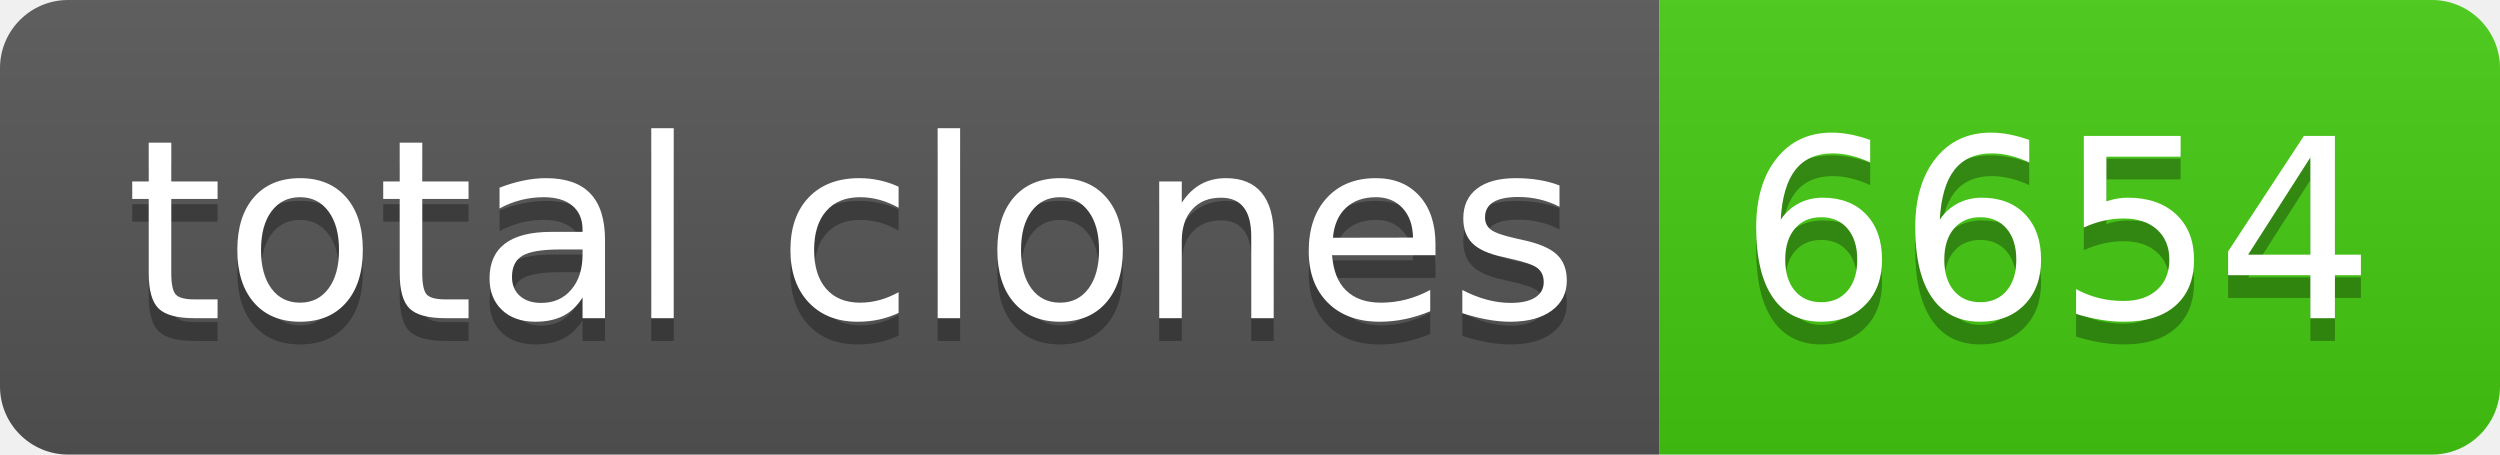
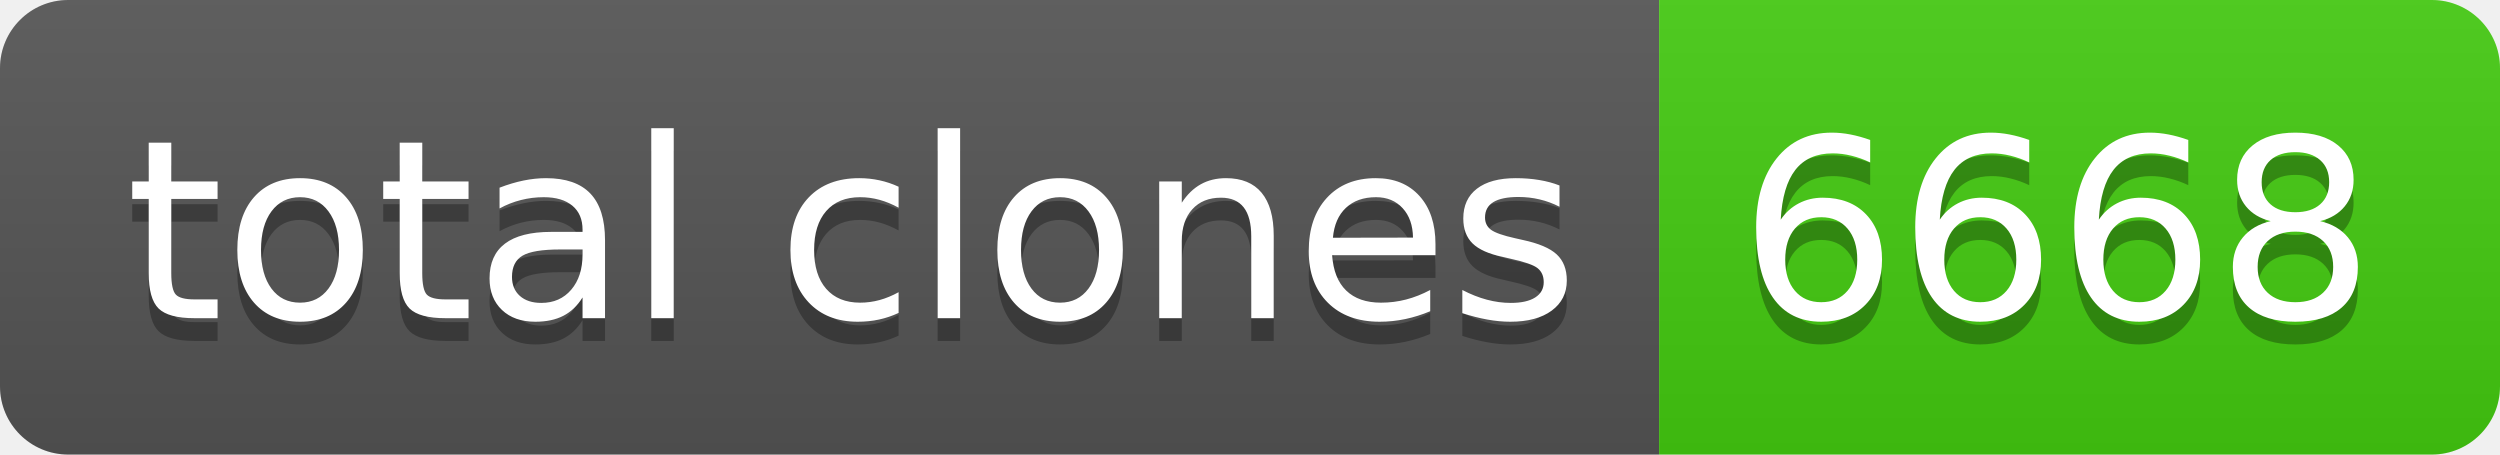
- <svg xmlns="http://www.w3.org/2000/svg" width="110" height="20" role="img" aria-label="total clones: 6654">
+ <svg xmlns="http://www.w3.org/2000/svg" width="110" height="20" role="img" aria-label="total clones: 6668">
  <linearGradient id="s" x2="0" y2="100%">
    <stop offset="0" stop-color="#bbb" stop-opacity=".1" />
    <stop offset="1" stop-opacity=".1" />
  </linearGradient>
  <clipPath id="r">
    <rect width="110" height="20" rx="3" fill="#fff" />
  </clipPath>
  <g clip-path="url(#r)">
    <rect width="73" height="20" fill="#555" />
    <rect x="73" width="37" height="20" fill="#4c1" />
    <rect width="110" height="20" fill="url(#s)" />
  </g>
  <g fill="#fff" text-anchor="middle" font-family="Verdana,Geneva,DejaVu Sans,sans-serif" text-rendering="geometricPrecision" font-size="110">
    <text aria-hidden="true" x="375" y="150" fill="#010101" fill-opacity=".3" transform="scale(.1)" textLength="630">total clones</text>
    <text x="375" y="140" transform="scale(.1)" fill="#fff" textLength="630">total clones</text>
-     <text aria-hidden="true" x="905" y="150" fill="#010101" fill-opacity=".3" transform="scale(.1)" textLength="270">6654</text>
-     <text x="905" y="140" transform="scale(.1)" fill="#fff" textLength="270">6654</text>
+     <text aria-hidden="true" x="905" y="150" fill="#010101" fill-opacity=".3" transform="scale(.1)" textLength="270">6668</text>
+     <text x="905" y="140" transform="scale(.1)" fill="#fff" textLength="270">6668</text>
  </g>
</svg>
